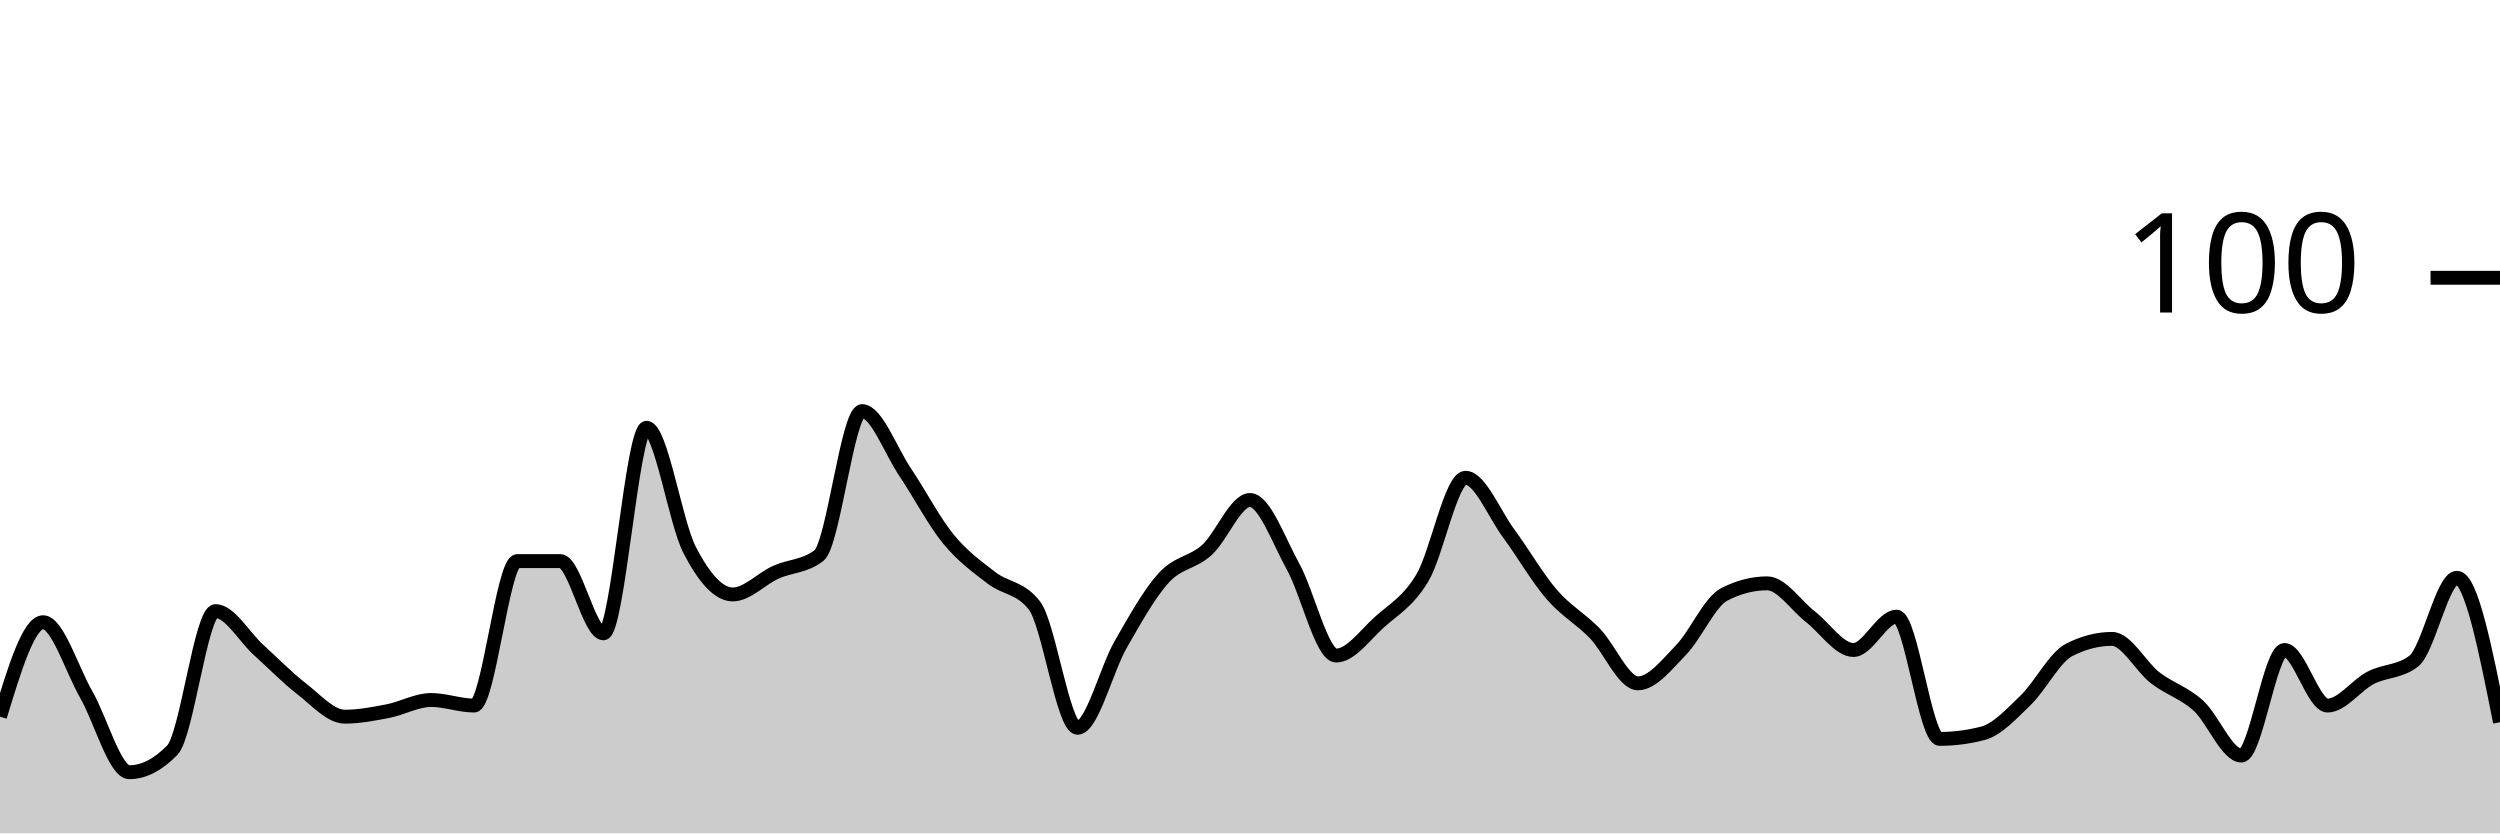
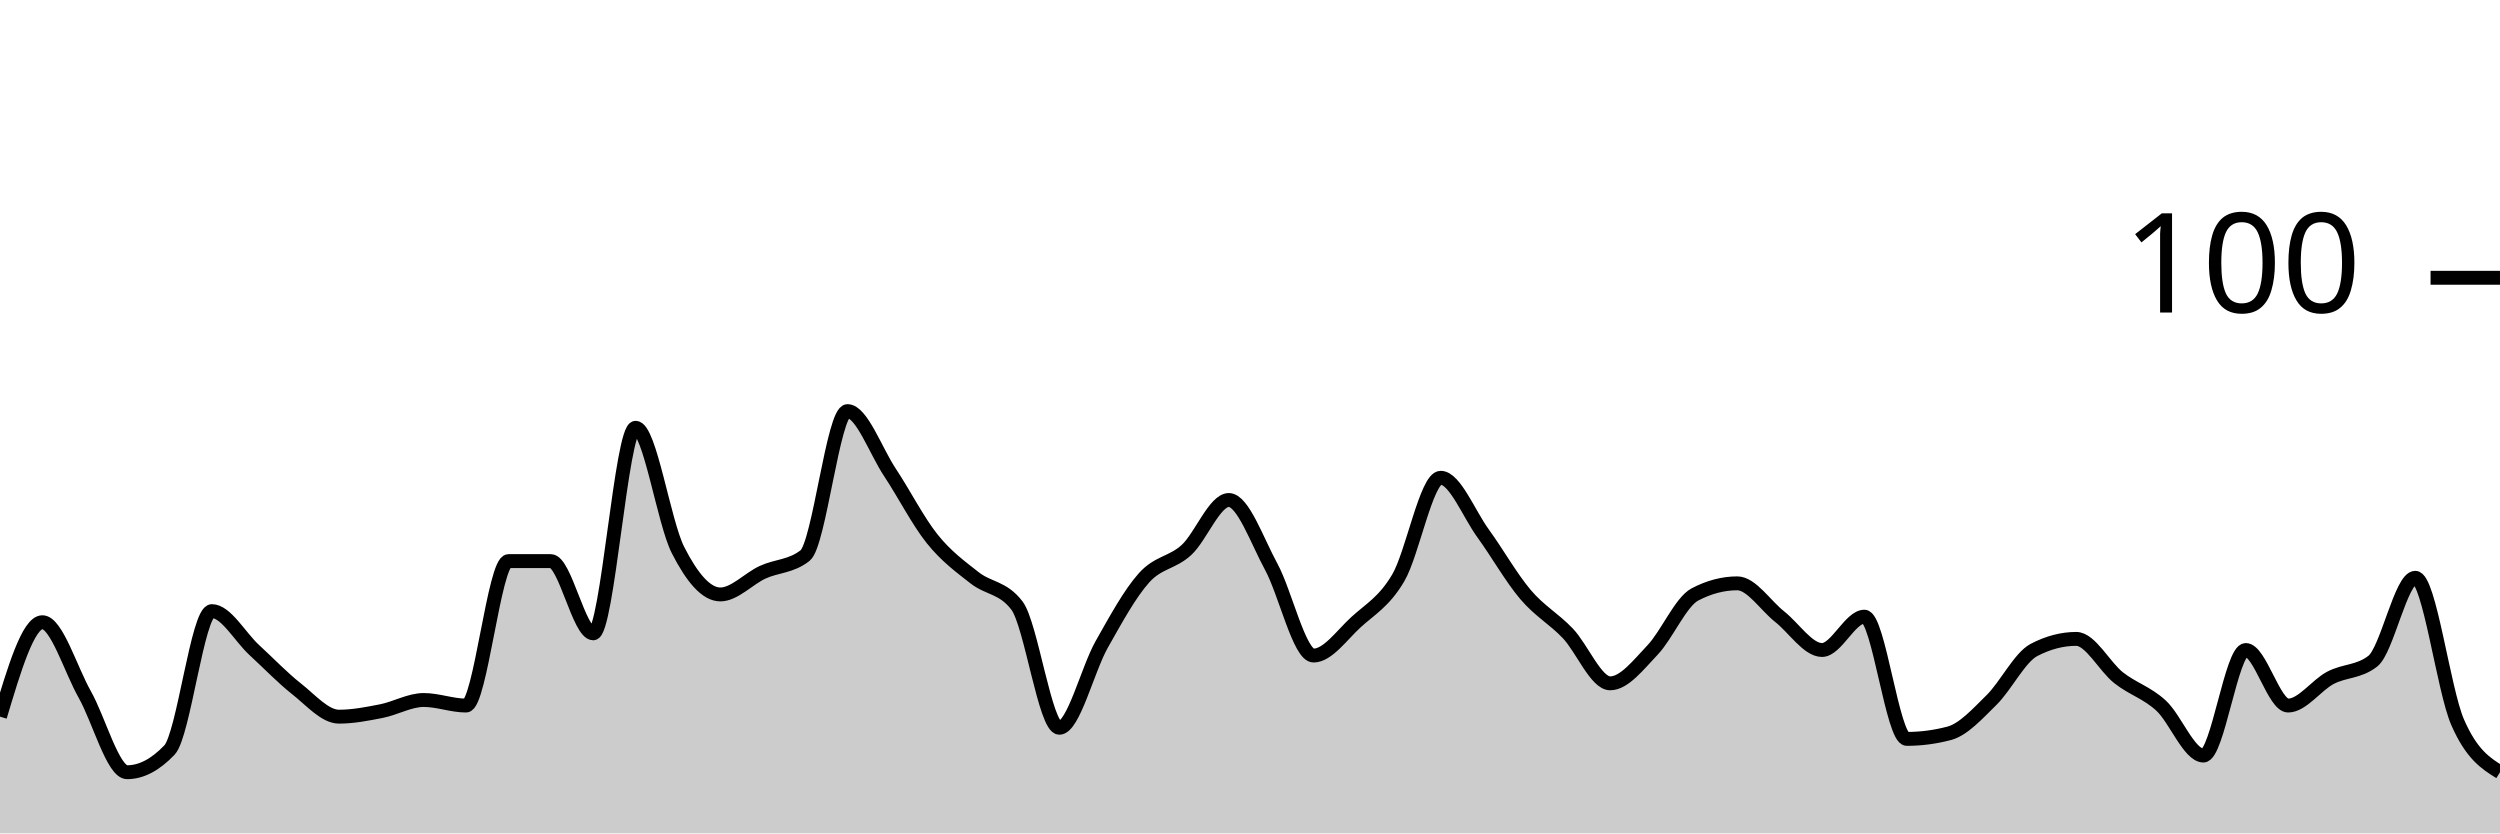
<svg xmlns="http://www.w3.org/2000/svg" viewBox="0 0 180 60">
  <g transform="translate(0,20)">
-     <path class="area" fill="rgba(0, 0, 0, 0.2)" d="M0,31.6C1.034,28.2,2.069,24.8,3.103,24.8C4.138,24.8,5.172,28.2,6.207,30C7.241,31.8,8.276,35.6,9.31,35.6C10.345,35.6,11.379,35.067,12.414,34C13.448,32.933,14.483,24,15.517,24C16.552,24,17.586,25.867,18.621,26.8C19.655,27.733,20.69,28.8,21.724,29.6C22.759,30.4,23.793,31.6,24.828,31.6C25.862,31.6,26.897,31.4,27.931,31.2C28.966,31,30,30.4,31.034,30.4C32.069,30.4,33.103,30.8,34.138,30.8C35.172,30.8,36.207,20.4,37.241,20.4C38.276,20.4,39.31,20.4,40.345,20.4C41.379,20.4,42.414,25.6,43.448,25.6C44.483,25.6,45.517,10.8,46.552,10.8C47.586,10.8,48.621,17.6,49.655,19.6C50.69,21.6,51.724,22.8,52.759,22.8C53.793,22.8,54.828,21.667,55.862,21.2C56.897,20.733,57.931,20.8,58.966,20C60,19.2,61.034,9.6,62.069,9.6C63.103,9.6,64.138,12.467,65.172,14C66.207,15.533,67.241,17.533,68.276,18.8C69.31,20.067,70.345,20.8,71.379,21.6C72.414,22.4,73.448,22.267,74.483,23.6C75.517,24.933,76.552,32.4,77.586,32.4C78.621,32.4,79.655,28.2,80.69,26.4C81.724,24.6,82.759,22.733,83.793,21.6C84.828,20.467,85.862,20.533,86.897,19.6C87.931,18.667,88.966,16,90,16C91.034,16,92.069,18.933,93.103,20.8C94.138,22.667,95.172,27.2,96.207,27.2C97.241,27.2,98.276,25.733,99.31,24.8C100.345,23.867,101.379,23.333,102.414,21.6C103.448,19.867,104.483,14.4,105.517,14.4C106.552,14.4,107.586,17,108.621,18.4C109.655,19.8,110.69,21.6,111.724,22.8C112.759,24,113.793,24.533,114.828,25.6C115.862,26.667,116.897,29.2,117.931,29.2C118.966,29.2,120,27.867,121.034,26.8C122.069,25.733,123.103,23.333,124.138,22.8C125.172,22.267,126.207,22,127.241,22C128.276,22,129.31,23.6,130.345,24.4C131.379,25.2,132.414,26.8,133.448,26.8C134.483,26.8,135.517,24.4,136.552,24.4C137.586,24.4,138.621,33.2,139.655,33.2C140.69,33.2,141.724,33.067,142.759,32.8C143.793,32.533,144.828,31.4,145.862,30.4C146.897,29.4,147.931,27.333,148.966,26.8C150,26.267,151.034,26,152.069,26C153.103,26,154.138,28,155.172,28.8C156.207,29.6,157.241,29.867,158.276,30.8C159.31,31.733,160.345,34.4,161.379,34.4C162.414,34.4,163.448,26.8,164.483,26.8C165.517,26.8,166.552,30.8,167.586,30.8C168.621,30.8,169.655,29.333,170.69,28.8C171.724,28.267,172.759,28.4,173.793,27.6C174.828,26.8,175.862,21.6,176.897,21.6C177.931,21.6,178.966,26.8,180,32L180,40C178.966,40,177.931,40,176.897,40C175.862,40,174.828,40,173.793,40C172.759,40,171.724,40,170.69,40C169.655,40,168.621,40,167.586,40C166.552,40,165.517,40,164.483,40C163.448,40,162.414,40,161.379,40C160.345,40,159.31,40,158.276,40C157.241,40,156.207,40,155.172,40C154.138,40,153.103,40,152.069,40C151.034,40,150,40,148.966,40C147.931,40,146.897,40,145.862,40C144.828,40,143.793,40,142.759,40C141.724,40,140.69,40,139.655,40C138.621,40,137.586,40,136.552,40C135.517,40,134.483,40,133.448,40C132.414,40,131.379,40,130.345,40C129.31,40,128.276,40,127.241,40C126.207,40,125.172,40,124.138,40C123.103,40,122.069,40,121.034,40C120,40,118.966,40,117.931,40C116.897,40,115.862,40,114.828,40C113.793,40,112.759,40,111.724,40C110.69,40,109.655,40,108.621,40C107.586,40,106.552,40,105.517,40C104.483,40,103.448,40,102.414,40C101.379,40,100.345,40,99.31,40C98.276,40,97.241,40,96.207,40C95.172,40,94.138,40,93.103,40C92.069,40,91.034,40,90,40C88.966,40,87.931,40,86.897,40C85.862,40,84.828,40,83.793,40C82.759,40,81.724,40,80.69,40C79.655,40,78.621,40,77.586,40C76.552,40,75.517,40,74.483,40C73.448,40,72.414,40,71.379,40C70.345,40,69.31,40,68.276,40C67.241,40,66.207,40,65.172,40C64.138,40,63.103,40,62.069,40C61.034,40,60,40,58.966,40C57.931,40,56.897,40,55.862,40C54.828,40,53.793,40,52.759,40C51.724,40,50.69,40,49.655,40C48.621,40,47.586,40,46.552,40C45.517,40,44.483,40,43.448,40C42.414,40,41.379,40,40.345,40C39.31,40,38.276,40,37.241,40C36.207,40,35.172,40,34.138,40C33.103,40,32.069,40,31.034,40C30,40,28.966,40,27.931,40C26.897,40,25.862,40,24.828,40C23.793,40,22.759,40,21.724,40C20.69,40,19.655,40,18.621,40C17.586,40,16.552,40,15.517,40C14.483,40,13.448,40,12.414,40C11.379,40,10.345,40,9.31,40C8.276,40,7.241,40,6.207,40C5.172,40,4.138,40,3.103,40C2.069,40,1.034,40,0,40Z" />
-     <path class="line" stroke="black" fill="none" d="M0,31.6C1.034,28.2,2.069,24.8,3.103,24.8C4.138,24.8,5.172,28.2,6.207,30C7.241,31.8,8.276,35.6,9.31,35.6C10.345,35.6,11.379,35.067,12.414,34C13.448,32.933,14.483,24,15.517,24C16.552,24,17.586,25.867,18.621,26.8C19.655,27.733,20.69,28.8,21.724,29.6C22.759,30.4,23.793,31.6,24.828,31.6C25.862,31.6,26.897,31.4,27.931,31.2C28.966,31,30,30.4,31.034,30.4C32.069,30.4,33.103,30.8,34.138,30.8C35.172,30.8,36.207,20.4,37.241,20.4C38.276,20.4,39.31,20.4,40.345,20.4C41.379,20.4,42.414,25.6,43.448,25.6C44.483,25.6,45.517,10.8,46.552,10.8C47.586,10.8,48.621,17.6,49.655,19.6C50.69,21.6,51.724,22.8,52.759,22.8C53.793,22.8,54.828,21.667,55.862,21.2C56.897,20.733,57.931,20.8,58.966,20C60,19.2,61.034,9.6,62.069,9.6C63.103,9.6,64.138,12.467,65.172,14C66.207,15.533,67.241,17.533,68.276,18.8C69.31,20.067,70.345,20.8,71.379,21.6C72.414,22.4,73.448,22.267,74.483,23.6C75.517,24.933,76.552,32.4,77.586,32.4C78.621,32.4,79.655,28.2,80.69,26.4C81.724,24.6,82.759,22.733,83.793,21.6C84.828,20.467,85.862,20.533,86.897,19.6C87.931,18.667,88.966,16,90,16C91.034,16,92.069,18.933,93.103,20.8C94.138,22.667,95.172,27.2,96.207,27.2C97.241,27.2,98.276,25.733,99.31,24.8C100.345,23.867,101.379,23.333,102.414,21.6C103.448,19.867,104.483,14.4,105.517,14.4C106.552,14.4,107.586,17,108.621,18.4C109.655,19.8,110.69,21.6,111.724,22.8C112.759,24,113.793,24.533,114.828,25.6C115.862,26.667,116.897,29.2,117.931,29.2C118.966,29.2,120,27.867,121.034,26.8C122.069,25.733,123.103,23.333,124.138,22.8C125.172,22.267,126.207,22,127.241,22C128.276,22,129.31,23.6,130.345,24.4C131.379,25.2,132.414,26.8,133.448,26.8C134.483,26.8,135.517,24.4,136.552,24.4C137.586,24.4,138.621,33.2,139.655,33.2C140.69,33.2,141.724,33.067,142.759,32.8C143.793,32.533,144.828,31.4,145.862,30.4C146.897,29.4,147.931,27.333,148.966,26.8C150,26.267,151.034,26,152.069,26C153.103,26,154.138,28,155.172,28.8C156.207,29.6,157.241,29.867,158.276,30.8C159.31,31.733,160.345,34.4,161.379,34.4C162.414,34.4,163.448,26.8,164.483,26.8C165.517,26.8,166.552,30.8,167.586,30.8C168.621,30.8,169.655,29.333,170.69,28.8C171.724,28.267,172.759,28.4,173.793,27.6C174.828,26.8,175.862,21.6,176.897,21.6C177.931,21.6,178.966,26.8,180,32" />
+     <path class="area" fill="rgba(0, 0, 0, 0.2)" d="M0,31.6C1.017,28.2,2.034,24.8,3.051,24.8C4.068,24.8,5.085,28.2,6.102,30C7.119,31.8,8.136,35.6,9.153,35.6C10.169,35.6,11.186,35.067,12.203,34C13.22,32.933,14.237,24,15.254,24C16.271,24,17.288,25.867,18.305,26.8C19.322,27.733,20.339,28.8,21.356,29.6C22.373,30.4,23.39,31.6,24.407,31.6C25.424,31.6,26.441,31.4,27.458,31.2C28.475,31,29.492,30.4,30.508,30.4C31.525,30.4,32.542,30.8,33.559,30.8C34.576,30.8,35.593,20.4,36.61,20.4C37.627,20.4,38.644,20.4,39.661,20.4C40.678,20.4,41.695,25.6,42.712,25.6C43.729,25.6,44.746,10.8,45.763,10.8C46.78,10.8,47.797,17.6,48.814,19.6C49.831,21.6,50.847,22.8,51.864,22.8C52.881,22.8,53.898,21.667,54.915,21.2C55.932,20.733,56.949,20.8,57.966,20C58.983,19.2,60,9.6,61.017,9.6C62.034,9.6,63.051,12.467,64.068,14C65.085,15.533,66.102,17.533,67.119,18.8C68.136,20.067,69.153,20.8,70.169,21.6C71.186,22.4,72.203,22.267,73.22,23.6C74.237,24.933,75.254,32.4,76.271,32.4C77.288,32.4,78.305,28.2,79.322,26.4C80.339,24.6,81.356,22.733,82.373,21.6C83.39,20.467,84.407,20.533,85.424,19.6C86.441,18.667,87.458,16,88.475,16C89.492,16,90.508,18.933,91.525,20.8C92.542,22.667,93.559,27.2,94.576,27.2C95.593,27.2,96.61,25.733,97.627,24.8C98.644,23.867,99.661,23.333,100.678,21.6C101.695,19.867,102.712,14.4,103.729,14.4C104.746,14.4,105.763,17,106.78,18.4C107.797,19.8,108.814,21.6,109.831,22.8C110.847,24,111.864,24.533,112.881,25.6C113.898,26.667,114.915,29.2,115.932,29.2C116.949,29.2,117.966,27.867,118.983,26.8C120,25.733,121.017,23.333,122.034,22.8C123.051,22.267,124.068,22,125.085,22C126.102,22,127.119,23.6,128.136,24.4C129.153,25.2,130.169,26.8,131.186,26.8C132.203,26.8,133.22,24.4,134.237,24.4C135.254,24.4,136.271,33.2,137.288,33.2C138.305,33.2,139.322,33.067,140.339,32.8C141.356,32.533,142.373,31.4,143.39,30.4C144.407,29.4,145.424,27.333,146.441,26.8C147.458,26.267,148.475,26,149.492,26C150.508,26,151.525,28,152.542,28.8C153.559,29.6,154.576,29.867,155.593,30.8C156.61,31.733,157.627,34.4,158.644,34.4C159.661,34.4,160.678,26.8,161.695,26.8C162.712,26.8,163.729,30.8,164.746,30.8C165.763,30.8,166.78,29.333,167.797,28.8C168.814,28.267,169.831,28.4,170.847,27.6C171.864,26.8,172.881,21.6,173.898,21.6C174.915,21.6,175.932,29.667,176.949,32C177.966,34.333,178.983,34.967,180,35.6L180,40C178.983,40,177.966,40,176.949,40C175.932,40,174.915,40,173.898,40C172.881,40,171.864,40,170.847,40C169.831,40,168.814,40,167.797,40C166.78,40,165.763,40,164.746,40C163.729,40,162.712,40,161.695,40C160.678,40,159.661,40,158.644,40C157.627,40,156.61,40,155.593,40C154.576,40,153.559,40,152.542,40C151.525,40,150.508,40,149.492,40C148.475,40,147.458,40,146.441,40C145.424,40,144.407,40,143.39,40C142.373,40,141.356,40,140.339,40C139.322,40,138.305,40,137.288,40C136.271,40,135.254,40,134.237,40C133.22,40,132.203,40,131.186,40C130.169,40,129.153,40,128.136,40C127.119,40,126.102,40,125.085,40C124.068,40,123.051,40,122.034,40C121.017,40,120,40,118.983,40C117.966,40,116.949,40,115.932,40C114.915,40,113.898,40,112.881,40C111.864,40,110.847,40,109.831,40C108.814,40,107.797,40,106.78,40C105.763,40,104.746,40,103.729,40C102.712,40,101.695,40,100.678,40C99.661,40,98.644,40,97.627,40C96.61,40,95.593,40,94.576,40C93.559,40,92.542,40,91.525,40C90.508,40,89.492,40,88.475,40C87.458,40,86.441,40,85.424,40C84.407,40,83.39,40,82.373,40C81.356,40,80.339,40,79.322,40C78.305,40,77.288,40,76.271,40C75.254,40,74.237,40,73.22,40C72.203,40,71.186,40,70.169,40C69.153,40,68.136,40,67.119,40C66.102,40,65.085,40,64.068,40C63.051,40,62.034,40,61.017,40C60,40,58.983,40,57.966,40C56.949,40,55.932,40,54.915,40C53.898,40,52.881,40,51.864,40C50.847,40,49.831,40,48.814,40C47.797,40,46.78,40,45.763,40C44.746,40,43.729,40,42.712,40C41.695,40,40.678,40,39.661,40C38.644,40,37.627,40,36.61,40C35.593,40,34.576,40,33.559,40C32.542,40,31.525,40,30.508,40C29.492,40,28.475,40,27.458,40C26.441,40,25.424,40,24.407,40C23.39,40,22.373,40,21.356,40C20.339,40,19.322,40,18.305,40C17.288,40,16.271,40,15.254,40C14.237,40,13.22,40,12.203,40C11.186,40,10.169,40,9.153,40C8.136,40,7.119,40,6.102,40C5.085,40,4.068,40,3.051,40C2.034,40,1.017,40,0,40Z" />
+     <path class="line" stroke="black" fill="none" d="M0,31.6C1.017,28.2,2.034,24.8,3.051,24.8C4.068,24.8,5.085,28.2,6.102,30C7.119,31.8,8.136,35.6,9.153,35.6C10.169,35.6,11.186,35.067,12.203,34C13.22,32.933,14.237,24,15.254,24C16.271,24,17.288,25.867,18.305,26.8C19.322,27.733,20.339,28.8,21.356,29.6C22.373,30.4,23.39,31.6,24.407,31.6C25.424,31.6,26.441,31.4,27.458,31.2C28.475,31,29.492,30.4,30.508,30.4C31.525,30.4,32.542,30.8,33.559,30.8C34.576,30.8,35.593,20.4,36.61,20.4C37.627,20.4,38.644,20.4,39.661,20.4C40.678,20.4,41.695,25.6,42.712,25.6C43.729,25.6,44.746,10.8,45.763,10.8C46.78,10.8,47.797,17.6,48.814,19.6C49.831,21.6,50.847,22.8,51.864,22.8C52.881,22.8,53.898,21.667,54.915,21.2C55.932,20.733,56.949,20.8,57.966,20C58.983,19.2,60,9.6,61.017,9.6C62.034,9.6,63.051,12.467,64.068,14C65.085,15.533,66.102,17.533,67.119,18.8C68.136,20.067,69.153,20.8,70.169,21.6C71.186,22.4,72.203,22.267,73.22,23.6C74.237,24.933,75.254,32.4,76.271,32.4C77.288,32.4,78.305,28.2,79.322,26.4C80.339,24.6,81.356,22.733,82.373,21.6C83.39,20.467,84.407,20.533,85.424,19.6C86.441,18.667,87.458,16,88.475,16C89.492,16,90.508,18.933,91.525,20.8C92.542,22.667,93.559,27.2,94.576,27.2C95.593,27.2,96.61,25.733,97.627,24.8C98.644,23.867,99.661,23.333,100.678,21.6C101.695,19.867,102.712,14.4,103.729,14.4C104.746,14.4,105.763,17,106.78,18.4C107.797,19.8,108.814,21.6,109.831,22.8C110.847,24,111.864,24.533,112.881,25.6C113.898,26.667,114.915,29.2,115.932,29.2C116.949,29.2,117.966,27.867,118.983,26.8C120,25.733,121.017,23.333,122.034,22.8C123.051,22.267,124.068,22,125.085,22C126.102,22,127.119,23.6,128.136,24.4C129.153,25.2,130.169,26.8,131.186,26.8C132.203,26.8,133.22,24.4,134.237,24.4C135.254,24.4,136.271,33.2,137.288,33.2C138.305,33.2,139.322,33.067,140.339,32.8C141.356,32.533,142.373,31.4,143.39,30.4C144.407,29.4,145.424,27.333,146.441,26.8C147.458,26.267,148.475,26,149.492,26C150.508,26,151.525,28,152.542,28.8C153.559,29.6,154.576,29.867,155.593,30.8C156.61,31.733,157.627,34.4,158.644,34.4C159.661,34.4,160.678,26.8,161.695,26.8C162.712,26.8,163.729,30.8,164.746,30.8C165.763,30.8,166.78,29.333,167.797,28.8C168.814,28.267,169.831,28.4,170.847,27.6C171.864,26.8,172.881,21.6,173.898,21.6C174.915,21.6,175.932,29.667,176.949,32C177.966,34.333,178.983,34.967,180,35.6" />
    <path class="axis-ceiling" stroke-width="1" stroke="black" fill="none" d="M175,0L180,0" />
    <text class="axis-ceiling-label" font-family="sans-serif" text-anchor="end" font-size="10px" x="170" y="2.5">100</text>
  </g>
</svg>
